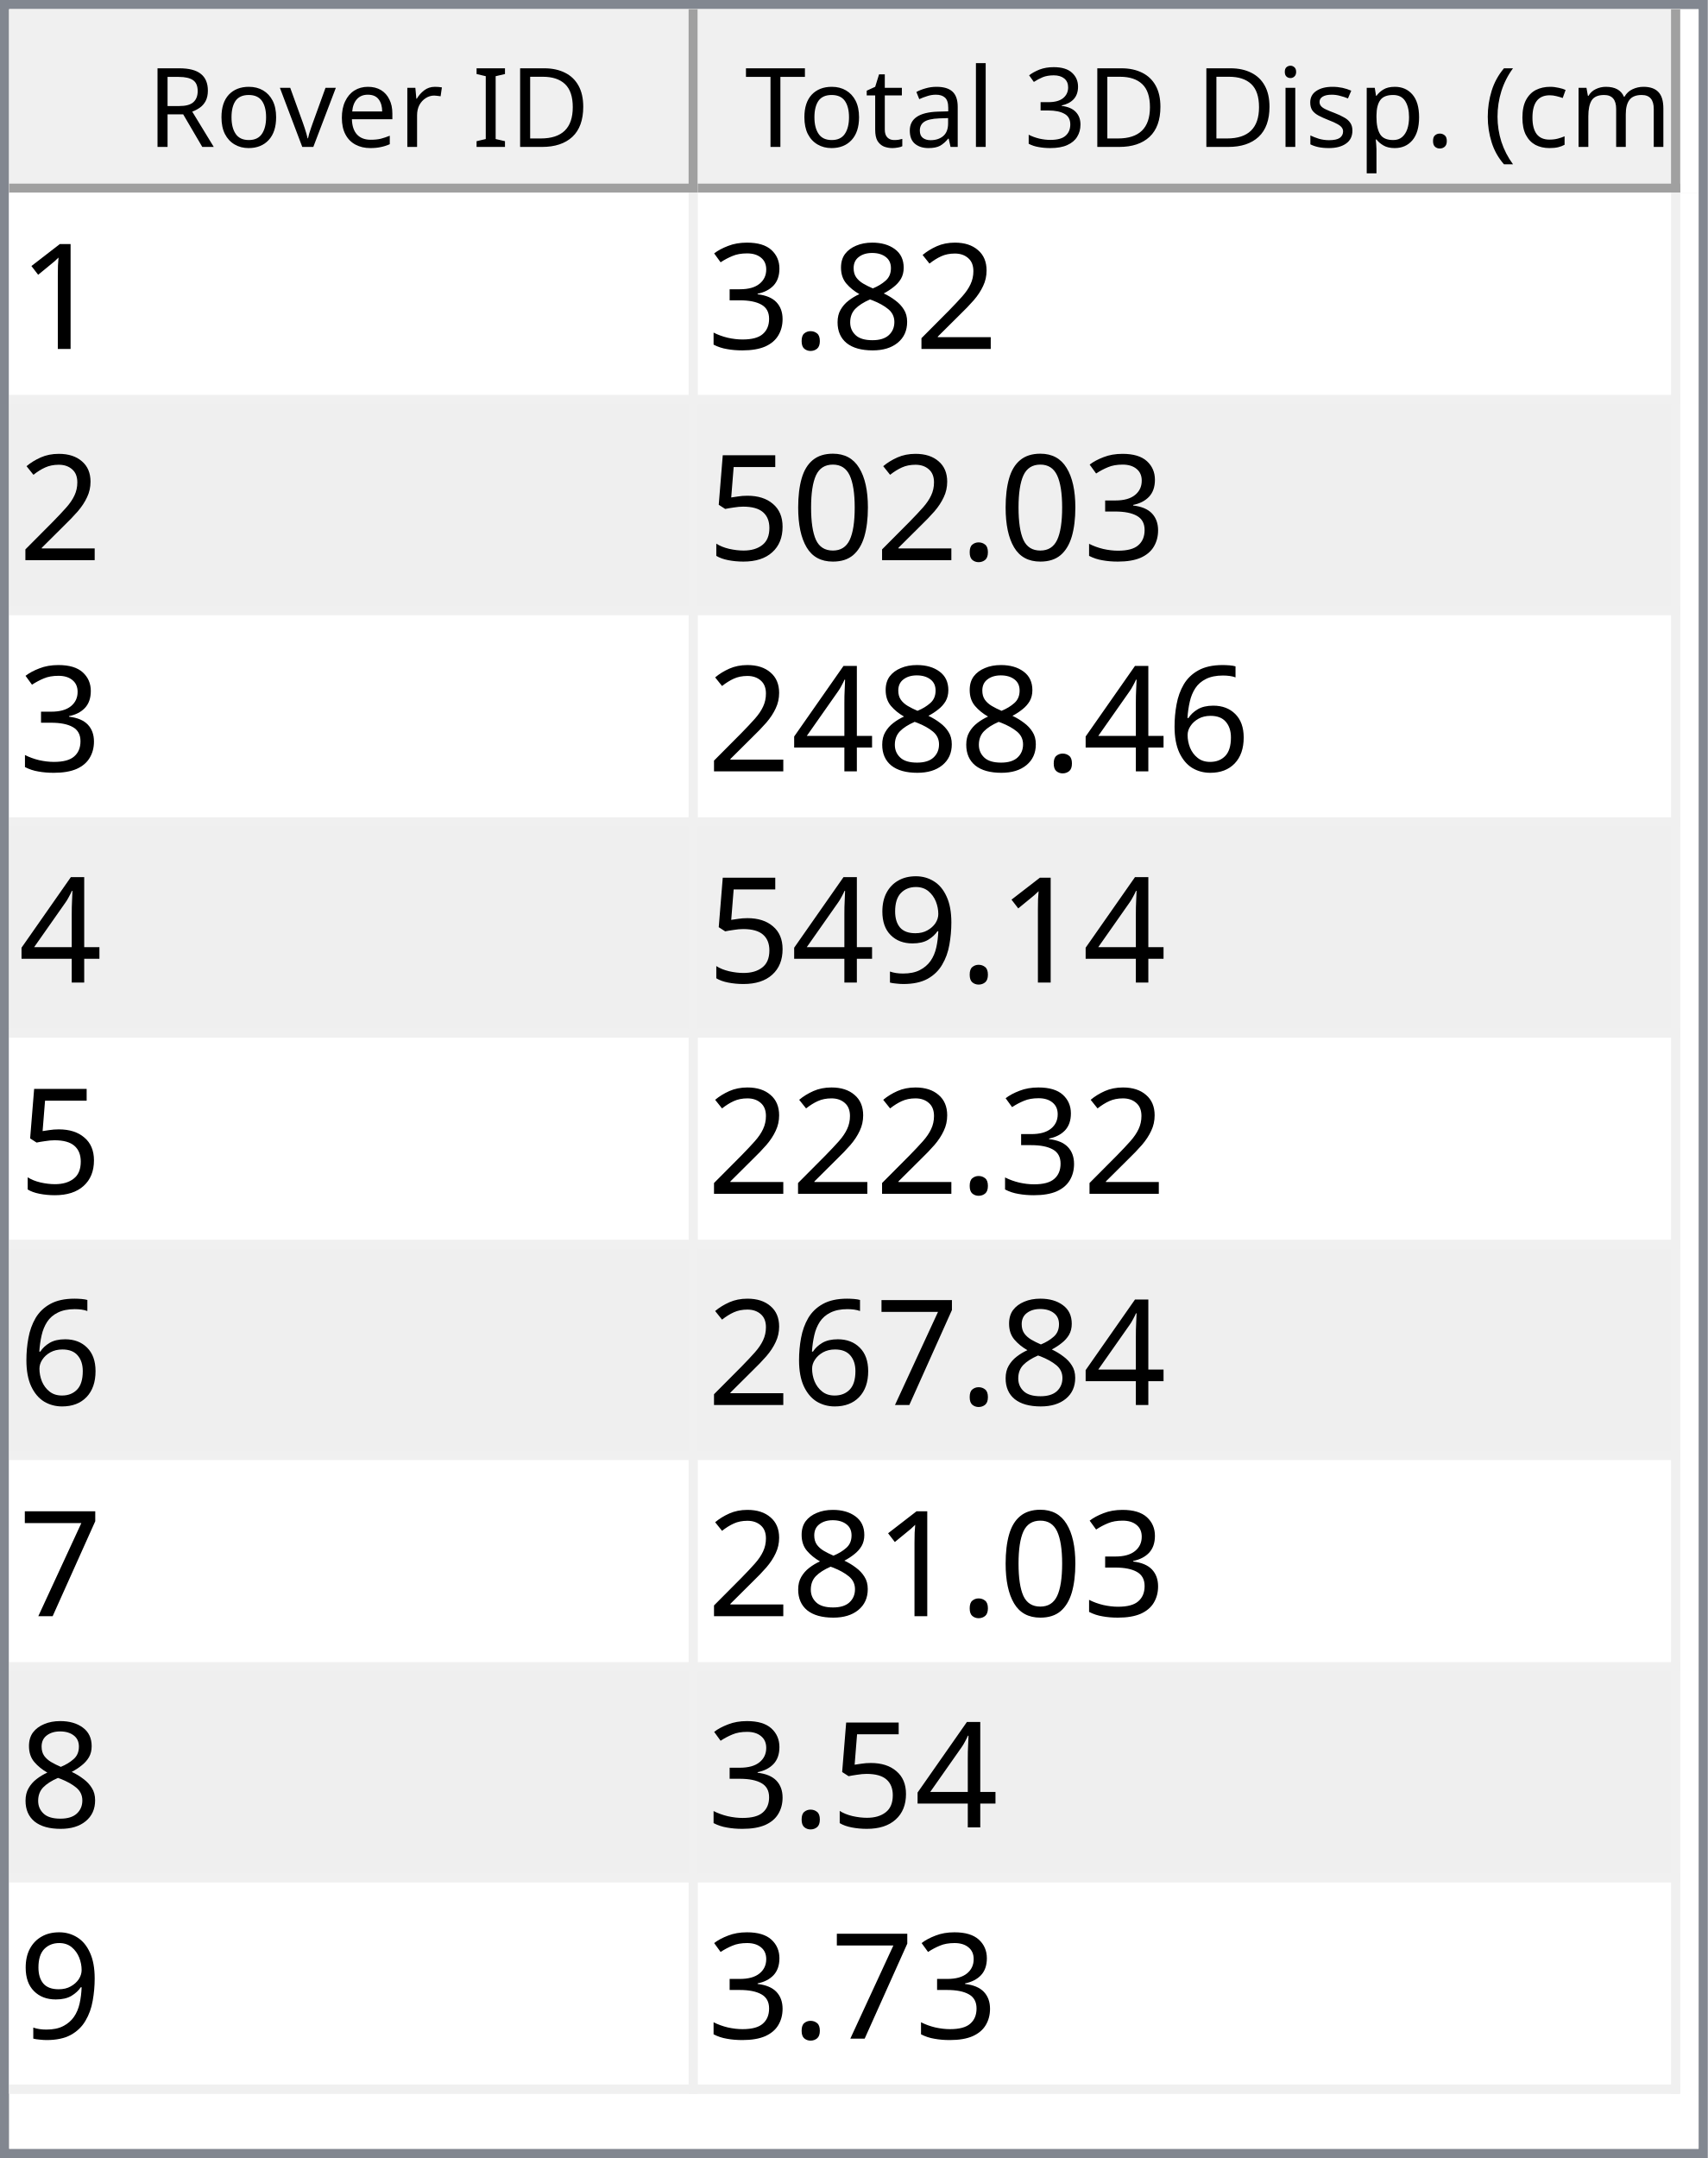
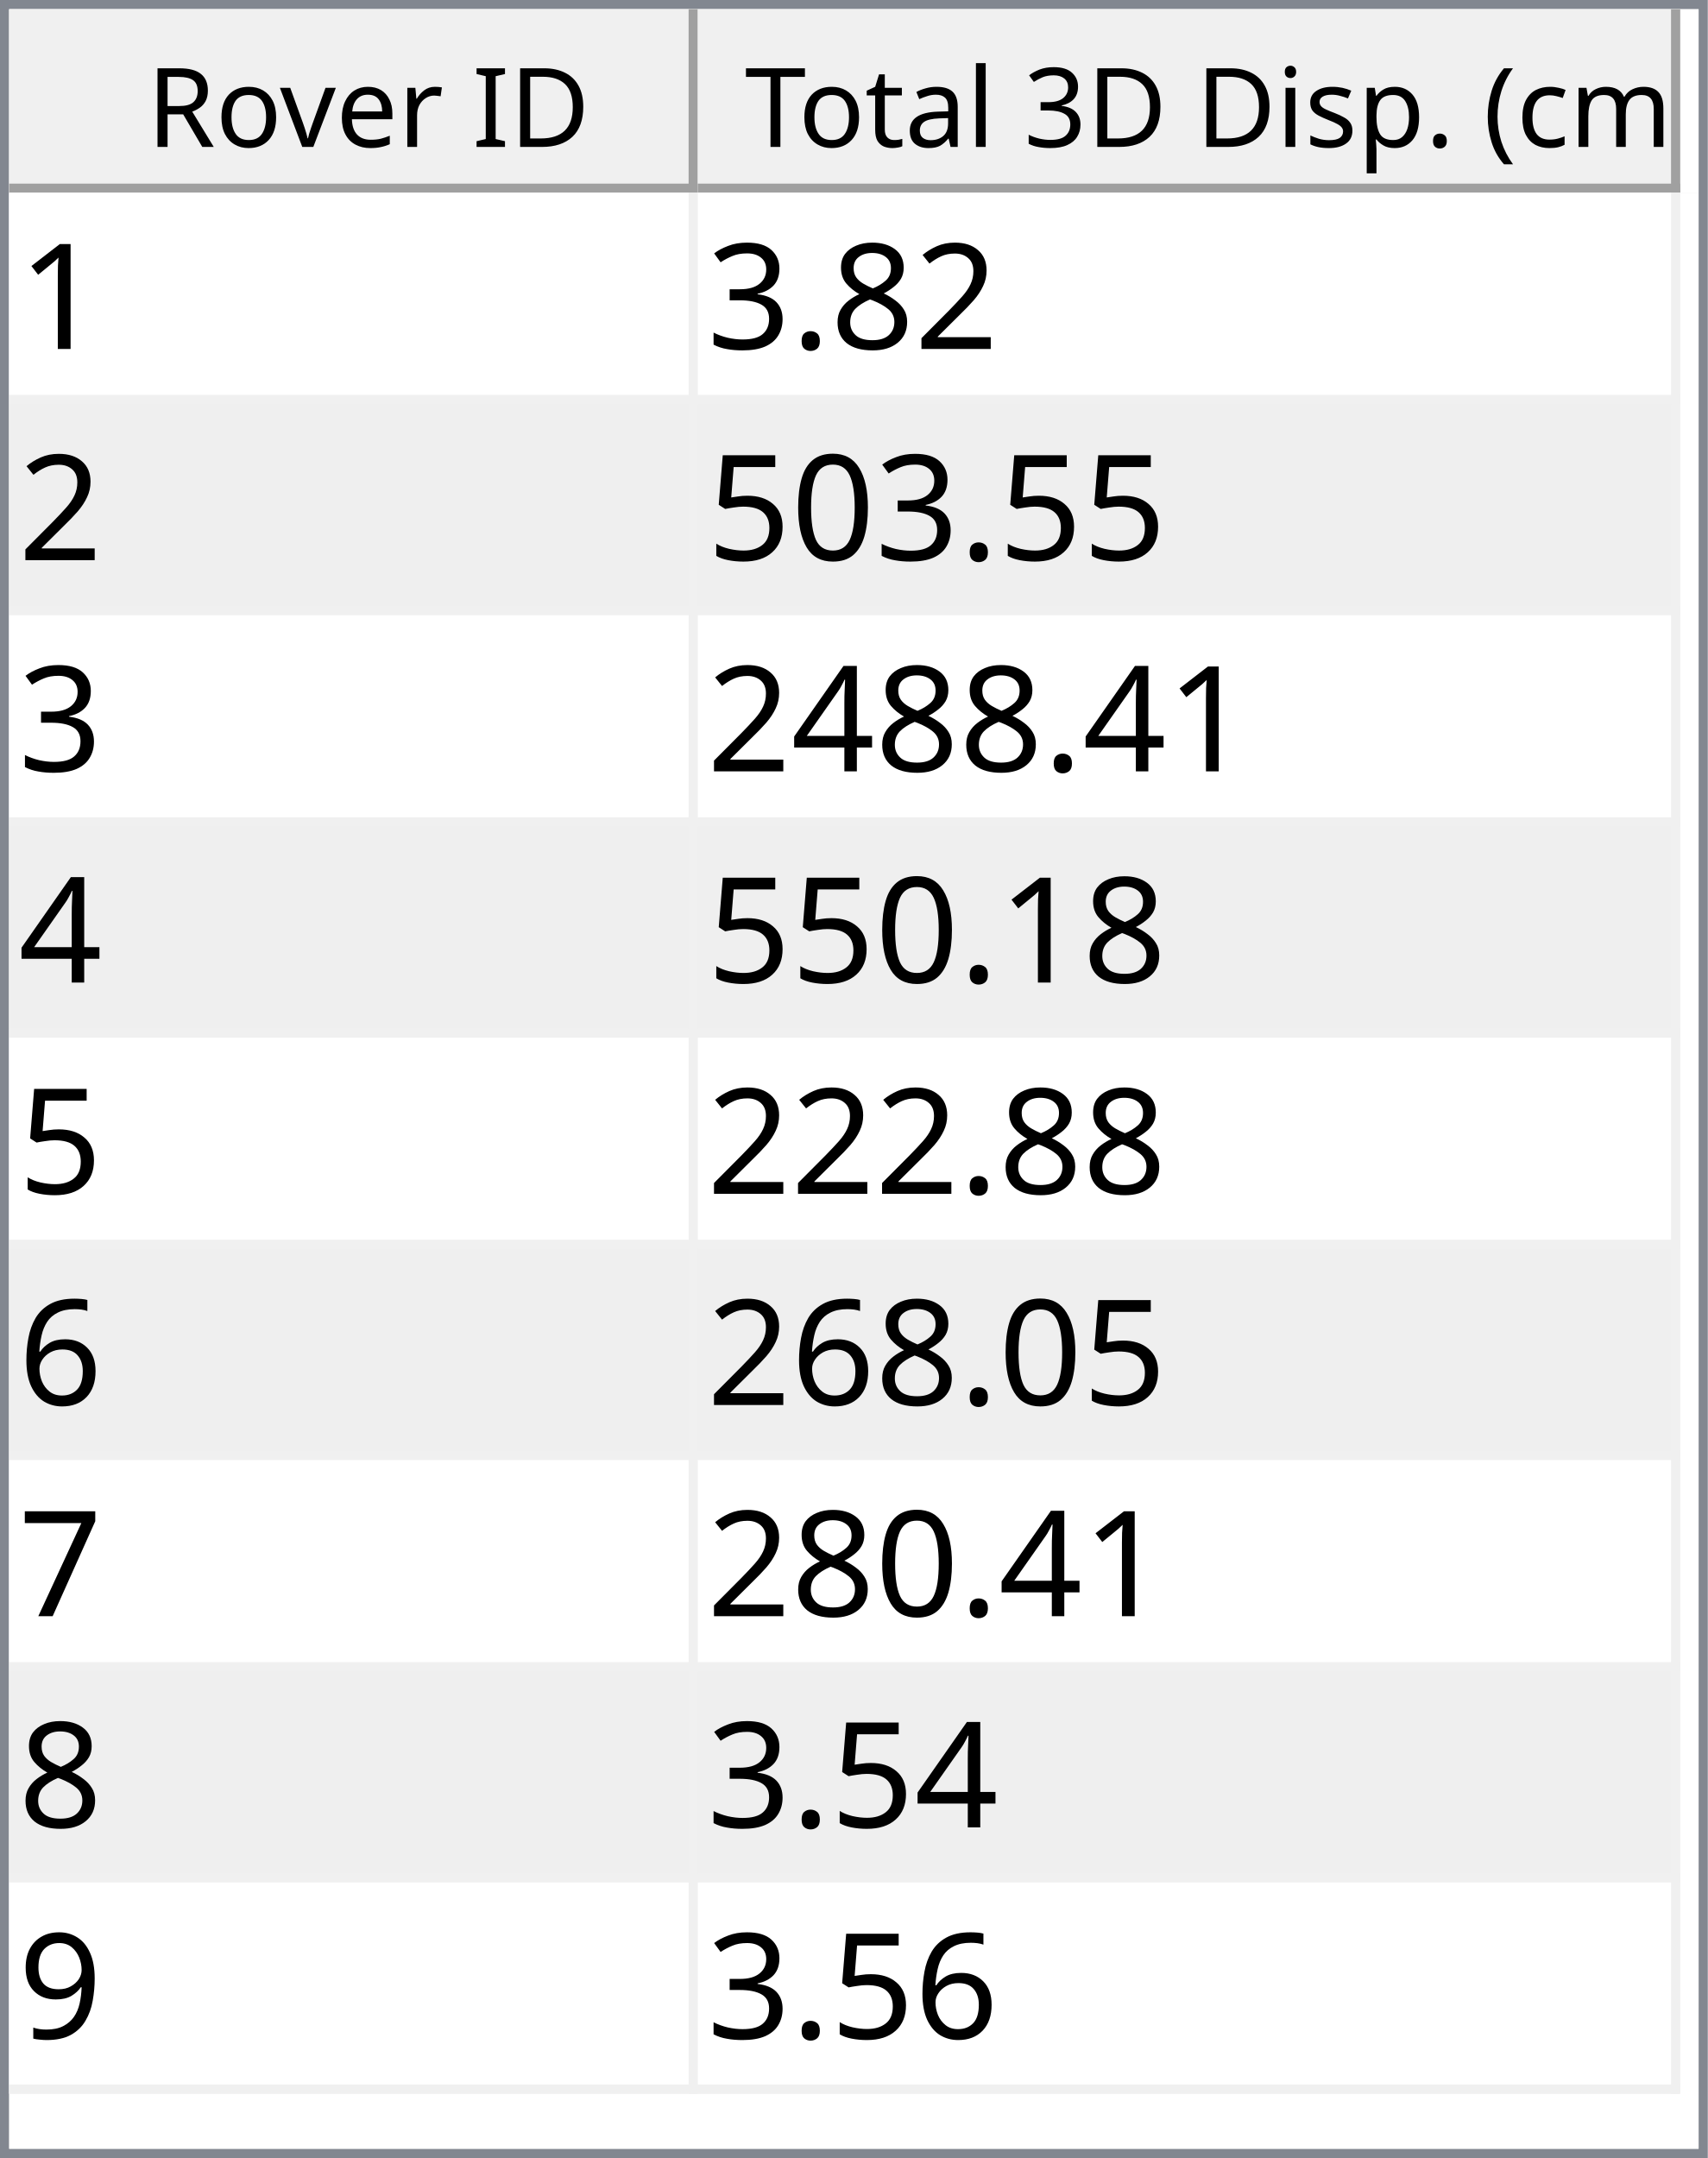
<svg xmlns="http://www.w3.org/2000/svg" style="fill-opacity:1; color-rendering:auto; color-interpolation:auto; text-rendering:auto; stroke:black; stroke-linecap:square; stroke-miterlimit:10; shape-rendering:auto; stroke-opacity:1; fill:black; stroke-dasharray:none; font-weight:normal; stroke-width:1; font-family:'Dialog'; font-style:normal; stroke-linejoin:miter; font-size:12px; stroke-dashoffset:0; image-rendering:auto;" width="186" height="235">
  <defs id="genericDefs" />
  <g>
    <defs id="defs1">
      <clipPath clipPathUnits="userSpaceOnUse" id="clipPath1">
        <path d="M0 0 L186 0 L186 235 L0 235 L0 0 Z" />
      </clipPath>
      <clipPath clipPathUnits="userSpaceOnUse" id="clipPath2">
        <path d="M0 0 L0 235 L186 235 L186 0 Z" />
      </clipPath>
      <clipPath clipPathUnits="userSpaceOnUse" id="clipPath3">
        <path d="M0 0 L0 20 L184 20 L184 0 Z" />
      </clipPath>
      <clipPath clipPathUnits="userSpaceOnUse" id="clipPath4">
        <path d="M0 0 L0 20 L75 20 L75 0 Z" />
      </clipPath>
      <clipPath clipPathUnits="userSpaceOnUse" id="clipPath5">
        <path d="M1 1 L1 19 L74 19 L74 1 Z" />
      </clipPath>
      <clipPath clipPathUnits="userSpaceOnUse" id="clipPath6">
        <path d="M0 0 L0 18 L73 18 L73 0 Z" />
      </clipPath>
      <clipPath clipPathUnits="userSpaceOnUse" id="clipPath7">
        <path d="M-0.5 -0.5 L-0.5 19.5 L74.5 19.5 L74.5 -0.5 Z" />
      </clipPath>
      <clipPath clipPathUnits="userSpaceOnUse" id="clipPath8">
        <path d="M0 0 L0 20 L107 20 L107 0 Z" />
      </clipPath>
      <clipPath clipPathUnits="userSpaceOnUse" id="clipPath9">
        <path d="M1 1 L1 19 L106 19 L106 1 Z" />
      </clipPath>
      <clipPath clipPathUnits="userSpaceOnUse" id="clipPath10">
        <path d="M0 0 L0 18 L105 18 L105 0 Z" />
      </clipPath>
      <clipPath clipPathUnits="userSpaceOnUse" id="clipPath11">
        <path d="M-0.5 -0.5 L-0.5 19.5 L106.5 19.5 L106.5 -0.5 Z" />
      </clipPath>
      <clipPath clipPathUnits="userSpaceOnUse" id="clipPath12">
        <path d="M0 0 L0 213 L184 213 L184 0 Z" />
      </clipPath>
      <clipPath clipPathUnits="userSpaceOnUse" id="clipPath13">
        <path d="M0 0 L0 207 L182 207 L182 0 Z" />
      </clipPath>
      <clipPath clipPathUnits="userSpaceOnUse" id="clipPath14">
        <path d="M-0.5 -0.5 L-0.5 206.5 L181.5 206.5 L181.5 -0.5 Z" />
      </clipPath>
      <clipPath clipPathUnits="userSpaceOnUse" id="clipPath15">
        <path d="M0 0 L0 22 L74 22 L74 0 Z" />
      </clipPath>
      <clipPath clipPathUnits="userSpaceOnUse" id="clipPath16">
        <path d="M0 0 L0 22 L106 22 L106 0 Z" />
      </clipPath>
      <font horiz-adv-x="64.551" id="font1">
        <font-face ascent="107.91" descent="25.098" units-per-em="100" style="font-style:normal; font-family:Segoe UI; font-weight:normal;" />
        <missing-glyph horiz-adv-x="64.551" d="M8.109 0 L8.109 68.266 L56.453 68.266 L56.453 0 L8.109 0 ZM15.328 7.234 L49.219 7.234 L49.219 61.031 L15.328 61.031 L15.328 7.234 Z" />
        <glyph unicode="D" horiz-adv-x="70.117" d="M9.188 0 L9.188 70.016 L28.516 70.016 Q65.531 70.016 65.531 35.891 Q65.531 19.672 55.25 9.836 Q44.969 0 27.734 0 L9.188 0 ZM17.391 62.594 L17.391 7.422 L27.828 7.422 Q41.609 7.422 49.273 14.797 Q56.938 22.172 56.938 35.688 Q56.938 62.594 28.328 62.594 L17.391 62.594 Z" />
        <glyph unicode="I" horiz-adv-x="26.611" d="M17.391 0 L9.188 0 L9.188 70.016 L17.391 70.016 L17.391 0 Z" />
        <glyph unicode=" " horiz-adv-x="27.393" d="" />
        <glyph unicode="r" horiz-adv-x="34.766" d="M34.188 41.891 Q32.078 43.5 28.125 43.5 Q23 43.5 19.555 38.672 Q16.109 33.844 16.109 25.484 L16.109 0 L8.109 0 L8.109 50 L16.109 50 L16.109 39.703 L16.312 39.703 Q18.016 44.969 21.531 47.922 Q25.047 50.875 29.391 50.875 Q32.516 50.875 34.188 50.203 L34.188 41.891 Z" />
        <glyph unicode="e" horiz-adv-x="52.295" d="M48.297 23 L12.984 23 Q13.188 14.656 17.484 10.109 Q21.781 5.562 29.297 5.562 Q37.75 5.562 44.828 11.141 L44.828 3.609 Q38.234 -1.172 27.391 -1.172 Q16.797 -1.172 10.742 5.641 Q4.688 12.453 4.688 24.812 Q4.688 36.469 11.305 43.82 Q17.922 51.172 27.734 51.172 Q37.547 51.172 42.922 44.828 Q48.297 38.484 48.297 27.203 L48.297 23 ZM40.094 29.781 Q40.047 36.719 36.75 40.578 Q33.453 44.438 27.594 44.438 Q21.922 44.438 17.969 40.383 Q14.016 36.328 13.094 29.781 L40.094 29.781 Z" />
        <glyph unicode="v" horiz-adv-x="47.9" d="M47.406 50 L27.484 0 L19.625 0 L0.688 50 L9.469 50 L22.172 13.672 Q23.578 9.672 23.922 6.688 L24.125 6.688 Q24.609 10.453 25.688 13.484 L38.969 50 L47.406 50 Z" />
        <glyph unicode="o" horiz-adv-x="58.594" d="M29 -1.172 Q17.922 -1.172 11.305 5.836 Q4.688 12.844 4.688 24.422 Q4.688 37.016 11.57 44.094 Q18.453 51.172 30.172 51.172 Q41.359 51.172 47.633 44.289 Q53.906 37.406 53.906 25.203 Q53.906 13.234 47.141 6.031 Q40.375 -1.172 29 -1.172 ZM29.594 44.438 Q21.875 44.438 17.383 39.188 Q12.891 33.938 12.891 24.703 Q12.891 15.828 17.43 10.695 Q21.969 5.562 29.594 5.562 Q37.359 5.562 41.531 10.594 Q45.703 15.625 45.703 24.906 Q45.703 34.281 41.531 39.359 Q37.359 44.438 29.594 44.438 Z" />
        <glyph unicode="R" horiz-adv-x="59.814" d="M59.375 0 L49.609 0 L37.891 19.625 Q36.281 22.359 34.766 24.289 Q33.25 26.219 31.664 27.438 Q30.078 28.656 28.25 29.219 Q26.422 29.781 24.125 29.781 L17.391 29.781 L17.391 0 L9.188 0 L9.188 70.016 L30.078 70.016 Q34.672 70.016 38.555 68.867 Q42.438 67.719 45.289 65.375 Q48.141 63.031 49.758 59.547 Q51.375 56.062 51.375 51.375 Q51.375 47.703 50.273 44.656 Q49.172 41.609 47.148 39.211 Q45.125 36.812 42.266 35.133 Q39.406 33.453 35.844 32.516 L35.844 32.328 Q37.594 31.547 38.891 30.547 Q40.188 29.547 41.359 28.18 Q42.531 26.812 43.68 25.078 Q44.828 23.344 46.234 21.047 L59.375 0 ZM17.391 62.594 L17.391 37.203 L28.516 37.203 Q31.594 37.203 34.203 38.133 Q36.812 39.062 38.719 40.797 Q40.625 42.531 41.703 45.047 Q42.781 47.562 42.781 50.688 Q42.781 56.297 39.141 59.445 Q35.5 62.594 28.609 62.594 L17.391 62.594 Z" />
        <glyph unicode=")" horiz-adv-x="30.176" d="M8.297 -15.922 L1.172 -15.922 Q16.406 2.344 16.406 26.812 Q16.406 51.469 1.078 70.016 L8.297 70.016 Q23.531 52.156 23.531 26.703 Q23.531 1.375 8.297 -15.922 Z" />
        <glyph unicode="m" horiz-adv-x="86.133" d="M79.109 0 L71.094 0 L71.094 28.719 Q71.094 37.016 68.531 40.727 Q65.969 44.438 59.906 44.438 Q54.781 44.438 51.195 39.75 Q47.609 35.062 47.609 28.516 L47.609 0 L39.594 0 L39.594 29.688 Q39.594 44.438 28.219 44.438 Q22.953 44.438 19.531 40.016 Q16.109 35.594 16.109 28.516 L16.109 0 L8.109 0 L8.109 50 L16.109 50 L16.109 42.094 L16.312 42.094 Q21.625 51.172 31.844 51.172 Q36.969 51.172 40.773 48.312 Q44.578 45.453 46 40.828 Q51.562 51.172 62.594 51.172 Q79.109 51.172 79.109 30.812 L79.109 0 Z" />
        <glyph unicode="c" horiz-adv-x="46.191" d="M42.188 2.297 Q36.422 -1.172 28.516 -1.172 Q17.828 -1.172 11.258 5.789 Q4.688 12.75 4.688 23.828 Q4.688 36.188 11.766 43.68 Q18.844 51.172 30.672 51.172 Q37.25 51.172 42.281 48.734 L42.281 40.531 Q36.719 44.438 30.375 44.438 Q22.703 44.438 17.797 38.945 Q12.891 33.453 12.891 24.516 Q12.891 15.719 17.508 10.641 Q22.125 5.562 29.891 5.562 Q36.422 5.562 42.188 9.906 L42.188 2.297 Z" />
        <glyph unicode="(" horiz-adv-x="30.176" d="M29.109 -15.922 L21.969 -15.922 Q6.844 1.375 6.844 26.703 Q6.844 52.156 21.969 70.016 L29.203 70.016 Q13.875 51.469 13.875 26.812 Q13.875 2.344 29.109 -15.922 Z" />
        <glyph unicode="." horiz-adv-x="21.68" d="M10.891 -1.078 Q8.641 -1.078 7.055 0.539 Q5.469 2.156 5.469 4.391 Q5.469 6.641 7.055 8.273 Q8.641 9.906 10.891 9.906 Q13.188 9.906 14.797 8.273 Q16.406 6.641 16.406 4.391 Q16.406 2.156 14.797 0.539 Q13.188 -1.078 10.891 -1.078 Z" />
        <glyph unicode="p" horiz-adv-x="58.789" d="M16.312 7.234 L16.109 7.234 L16.109 -23 L8.109 -23 L8.109 50 L16.109 50 L16.109 41.219 L16.312 41.219 Q22.219 51.172 33.594 51.172 Q43.266 51.172 48.688 44.461 Q54.109 37.75 54.109 26.469 Q54.109 13.922 48 6.375 Q41.891 -1.172 31.297 -1.172 Q21.578 -1.172 16.312 7.234 ZM16.109 27.391 L16.109 20.406 Q16.109 14.203 20.141 9.883 Q24.172 5.562 30.375 5.562 Q37.641 5.562 41.773 11.133 Q45.906 16.703 45.906 26.609 Q45.906 34.969 42.047 39.703 Q38.188 44.438 31.594 44.438 Q24.609 44.438 20.359 39.578 Q16.109 34.719 16.109 27.391 Z" />
        <glyph unicode="s" horiz-adv-x="42.432" d="M5.078 1.812 L5.078 10.406 Q11.625 5.562 19.484 5.562 Q30.031 5.562 30.031 12.594 Q30.031 14.594 29.125 15.992 Q28.219 17.391 26.68 18.461 Q25.141 19.531 23.07 20.383 Q21 21.234 18.609 22.172 Q15.281 23.484 12.766 24.828 Q10.25 26.172 8.57 27.859 Q6.891 29.547 6.031 31.695 Q5.172 33.844 5.172 36.719 Q5.172 40.234 6.789 42.945 Q8.406 45.656 11.086 47.484 Q13.766 49.312 17.211 50.242 Q20.656 51.172 24.312 51.172 Q30.812 51.172 35.938 48.922 L35.938 40.828 Q30.422 44.438 23.25 44.438 Q21 44.438 19.195 43.922 Q17.391 43.406 16.094 42.477 Q14.797 41.547 14.086 40.258 Q13.375 38.969 13.375 37.406 Q13.375 35.453 14.086 34.133 Q14.797 32.812 16.164 31.789 Q17.531 30.766 19.484 29.938 Q21.438 29.109 23.922 28.125 Q27.25 26.859 29.883 25.516 Q32.516 24.172 34.375 22.484 Q36.234 20.797 37.234 18.602 Q38.234 16.406 38.234 13.375 Q38.234 9.672 36.602 6.938 Q34.969 4.203 32.234 2.398 Q29.5 0.594 25.93 -0.289 Q22.359 -1.172 18.453 -1.172 Q10.75 -1.172 5.078 1.812 Z" />
        <glyph unicode="i" horiz-adv-x="24.219" d="M12.203 62.703 Q10.062 62.703 8.547 64.164 Q7.031 65.625 7.031 67.875 Q7.031 70.125 8.547 71.609 Q10.062 73.094 12.203 73.094 Q14.406 73.094 15.945 71.609 Q17.484 70.125 17.484 67.875 Q17.484 65.719 15.945 64.211 Q14.406 62.703 12.203 62.703 ZM16.109 0 L8.109 0 L8.109 50 L16.109 50 L16.109 0 Z" />
        <glyph unicode="3" horiz-adv-x="53.906" d="M46.531 19.828 Q46.531 15.094 44.75 11.211 Q42.969 7.328 39.719 4.57 Q36.469 1.812 31.93 0.297 Q27.391 -1.219 21.922 -1.219 Q11.922 -1.219 6 2.594 L6 11.188 Q13.094 5.609 22.219 5.609 Q25.875 5.609 28.828 6.539 Q31.781 7.469 33.906 9.227 Q36.031 10.984 37.18 13.477 Q38.328 15.969 38.328 19.094 Q38.328 32.812 18.797 32.812 L12.984 32.812 L12.984 39.594 L18.5 39.594 Q35.797 39.594 35.797 52.484 Q35.797 64.406 22.609 64.406 Q15.188 64.406 8.688 59.422 L8.688 67.188 Q15.375 71.188 24.609 71.188 Q29 71.188 32.57 69.969 Q36.141 68.75 38.68 66.555 Q41.219 64.359 42.609 61.281 Q44 58.203 44 54.5 Q44 40.672 30.031 36.719 L30.031 36.531 Q33.594 36.141 36.625 34.797 Q39.656 33.453 41.852 31.305 Q44.047 29.156 45.289 26.25 Q46.531 23.344 46.531 19.828 Z" />
        <glyph unicode="l" horiz-adv-x="24.219" d="M16.109 0 L8.109 0 L8.109 74.031 L16.109 74.031 L16.109 0 Z" />
        <glyph unicode="a" horiz-adv-x="50.879" d="M43.891 0 L35.891 0 L35.891 7.812 L35.688 7.812 Q30.469 -1.172 20.312 -1.172 Q12.844 -1.172 8.617 2.781 Q4.391 6.734 4.391 13.281 Q4.391 27.297 20.906 29.594 L35.891 31.688 Q35.891 44.438 25.594 44.438 Q16.547 44.438 9.281 38.281 L9.281 46.484 Q16.656 51.172 26.266 51.172 Q43.891 51.172 43.891 32.516 L43.891 0 ZM35.891 25.297 L23.828 23.641 Q18.266 22.859 15.43 20.875 Q12.594 18.891 12.594 13.875 Q12.594 10.203 15.211 7.883 Q17.828 5.562 22.172 5.562 Q28.125 5.562 32.008 9.742 Q35.891 13.922 35.891 20.312 L35.891 25.297 Z" />
        <glyph unicode="t" horiz-adv-x="33.887" d="M31.297 0.484 Q28.469 -1.078 23.828 -1.078 Q10.688 -1.078 10.688 13.578 L10.688 43.172 L2.094 43.172 L2.094 50 L10.688 50 L10.688 62.203 L18.703 64.797 L18.703 50 L31.297 50 L31.297 43.172 L18.703 43.172 L18.703 14.984 Q18.703 9.969 20.414 7.82 Q22.125 5.672 26.078 5.672 Q29.109 5.672 31.297 7.328 L31.297 0.484 Z" />
        <glyph unicode="T" horiz-adv-x="52.393" d="M50.594 62.594 L30.375 62.594 L30.375 0 L22.172 0 L22.172 62.594 L2 62.594 L2 70.016 L50.594 70.016 L50.594 62.594 Z" />
      </font>
      <font horiz-adv-x="75.0" id="font2">
        <font-face ascent="100.537" descent="21.973" units-per-em="100" style="font-style:normal; font-family:sans-serif; font-weight:normal;" />
        <missing-glyph horiz-adv-x="75.0" d="M12.5 0 L12.5 62.5 L62.5 62.5 L62.5 0 L12.5 0 ZM14.062 1.562 L60.938 1.562 L60.938 60.938 L14.062 60.938 L14.062 1.562 Z" />
        <glyph unicode="1" horiz-adv-x="55.615" d="M37.25 0 L28.469 0 L28.469 56 Q25.297 52.984 20.141 49.953 Q14.984 46.922 10.891 45.406 L10.891 53.906 Q18.266 57.375 23.781 62.305 Q29.297 67.234 31.594 71.875 L37.25 71.875 L37.25 0 Z" />
        <glyph unicode="2" horiz-adv-x="55.615" d="M50.344 8.453 L50.344 0 L3.031 0 Q2.938 3.172 4.047 6.109 Q5.859 10.938 9.836 15.625 Q13.812 20.312 21.344 26.469 Q33.016 36.031 37.117 41.625 Q41.219 47.219 41.219 52.203 Q41.219 57.422 37.477 61.008 Q33.734 64.594 27.734 64.594 Q21.391 64.594 17.578 60.789 Q13.766 56.984 13.719 50.25 L4.688 51.172 Q5.609 61.281 11.664 66.578 Q17.719 71.875 27.938 71.875 Q38.234 71.875 44.242 66.164 Q50.25 60.453 50.25 52 Q50.25 47.703 48.492 43.555 Q46.734 39.406 42.656 34.812 Q38.578 30.219 29.109 22.219 Q21.188 15.578 18.945 13.211 Q16.703 10.844 15.234 8.453 L50.344 8.453 Z" />
        <glyph unicode="8" horiz-adv-x="55.615" d="M17.672 38.812 Q12.203 40.828 9.57 44.539 Q6.938 48.25 6.938 53.422 Q6.938 61.234 12.555 66.555 Q18.172 71.875 27.484 71.875 Q36.859 71.875 42.578 66.43 Q48.297 60.984 48.297 53.172 Q48.297 48.188 45.68 44.508 Q43.062 40.828 37.75 38.812 Q44.344 36.672 47.781 31.883 Q51.219 27.094 51.219 20.453 Q51.219 11.281 44.727 5.031 Q38.234 -1.219 27.641 -1.219 Q17.047 -1.219 10.547 5.055 Q4.047 11.328 4.047 20.703 Q4.047 27.688 7.594 32.398 Q11.141 37.109 17.672 38.812 ZM15.922 53.719 Q15.922 48.641 19.195 45.414 Q22.469 42.188 27.688 42.188 Q32.766 42.188 36.016 45.383 Q39.266 48.578 39.266 53.219 Q39.266 58.062 35.914 61.359 Q32.562 64.656 27.594 64.656 Q22.562 64.656 19.242 61.43 Q15.922 58.203 15.922 53.719 ZM13.094 20.656 Q13.094 16.891 14.875 13.375 Q16.656 9.859 20.172 7.93 Q23.688 6 27.734 6 Q34.031 6 38.133 10.055 Q42.234 14.109 42.234 20.359 Q42.234 26.703 38.016 30.859 Q33.797 35.016 27.438 35.016 Q21.234 35.016 17.164 30.914 Q13.094 26.812 13.094 20.656 Z" />
        <glyph unicode="." horiz-adv-x="27.783" d="M9.078 0 L9.078 10.016 L19.094 10.016 L19.094 0 L9.078 0 Z" />
        <glyph unicode="3" horiz-adv-x="55.615" d="M4.203 18.891 L12.984 20.062 Q14.5 12.594 18.141 9.297 Q21.781 6 27 6 Q33.203 6 37.477 10.297 Q41.75 14.594 41.75 20.953 Q41.75 27 37.797 30.93 Q33.844 34.859 27.734 34.859 Q25.25 34.859 21.531 33.891 L22.516 41.609 Q23.391 41.5 23.922 41.5 Q29.547 41.5 34.039 44.43 Q38.531 47.359 38.531 53.469 Q38.531 58.297 35.258 61.477 Q31.984 64.656 26.812 64.656 Q21.688 64.656 18.266 61.43 Q14.844 58.203 13.875 51.766 L5.078 53.328 Q6.688 62.156 12.398 67.016 Q18.109 71.875 26.609 71.875 Q32.469 71.875 37.398 69.359 Q42.328 66.844 44.945 62.5 Q47.562 58.156 47.562 53.266 Q47.562 48.641 45.07 44.828 Q42.578 41.016 37.703 38.766 Q44.047 37.312 47.562 32.695 Q51.078 28.078 51.078 21.141 Q51.078 11.766 44.242 5.25 Q37.406 -1.266 26.953 -1.266 Q17.531 -1.266 11.305 4.352 Q5.078 9.969 4.203 18.891 Z" />
        <glyph unicode="0" horiz-adv-x="55.615" d="M4.156 35.297 Q4.156 48 6.766 55.742 Q9.375 63.484 14.523 67.68 Q19.672 71.875 27.484 71.875 Q33.25 71.875 37.594 69.555 Q41.938 67.234 44.773 62.867 Q47.609 58.5 49.219 52.227 Q50.828 45.953 50.828 35.297 Q50.828 22.703 48.242 14.969 Q45.656 7.234 40.508 3.008 Q35.359 -1.219 27.484 -1.219 Q17.141 -1.219 11.234 6.203 Q4.156 15.141 4.156 35.297 ZM13.188 35.297 Q13.188 17.672 17.312 11.836 Q21.438 6 27.484 6 Q33.547 6 37.672 11.859 Q41.797 17.719 41.797 35.297 Q41.797 52.984 37.672 58.789 Q33.547 64.594 27.391 64.594 Q21.344 64.594 17.719 59.469 Q13.188 52.938 13.188 35.297 Z" />
        <glyph unicode="5" horiz-adv-x="55.615" d="M4.156 18.75 L13.375 19.531 Q14.406 12.797 18.141 9.398 Q21.875 6 27.156 6 Q33.5 6 37.891 10.789 Q42.281 15.578 42.281 23.484 Q42.281 31 38.062 35.352 Q33.844 39.703 27 39.703 Q22.75 39.703 19.336 37.773 Q15.922 35.844 13.969 32.766 L5.719 33.844 L12.641 70.609 L48.25 70.609 L48.25 62.203 L19.672 62.203 L15.828 42.969 Q22.266 47.469 29.344 47.469 Q38.719 47.469 45.164 40.969 Q51.609 34.469 51.609 24.266 Q51.609 14.547 45.953 7.469 Q39.062 -1.219 27.156 -1.219 Q17.391 -1.219 11.211 4.25 Q5.031 9.719 4.156 18.75 Z" />
+         <glyph unicode="4" horiz-adv-x="55.615" d="M32.328 0 L32.328 17.141 L1.266 17.141 L1.266 25.203 L33.938 71.578 L41.109 71.578 L41.109 25.203 L50.781 25.203 L50.781 17.141 L41.109 17.141 L41.109 0 L32.328 0 ZM32.328 25.203 L32.328 57.469 L9.906 25.203 L32.328 25.203 Z" />
        <glyph unicode="6" horiz-adv-x="55.615" d="M49.75 54.047 L41.016 53.375 Q39.844 58.547 37.703 60.891 Q34.125 64.656 28.906 64.656 Q24.703 64.656 21.531 62.312 Q17.391 59.281 14.992 53.469 Q12.594 47.656 12.5 36.922 Q15.672 41.75 20.266 44.094 Q24.859 46.438 29.891 46.438 Q38.672 46.438 44.852 39.969 Q51.031 33.5 51.031 23.25 Q51.031 16.5 48.125 10.719 Q45.219 4.938 40.141 1.859 Q35.062 -1.219 28.609 -1.219 Q17.625 -1.219 10.695 6.859 Q3.766 14.938 3.766 33.5 Q3.766 54.25 11.422 63.672 Q18.109 71.875 29.438 71.875 Q37.891 71.875 43.289 67.141 Q48.688 62.406 49.75 54.047 ZM13.875 23.188 Q13.875 18.656 15.797 14.508 Q17.719 10.359 21.188 8.18 Q24.656 6 28.469 6 Q34.031 6 38.039 10.492 Q42.047 14.984 42.047 22.703 Q42.047 30.125 38.086 34.398 Q34.125 38.672 28.125 38.672 Q22.172 38.672 18.023 34.398 Q13.875 30.125 13.875 23.188 Z" />
-         <glyph unicode="4" horiz-adv-x="55.615" d="M32.328 0 L32.328 17.141 L1.266 17.141 L1.266 25.203 L33.938 71.578 L41.109 71.578 L41.109 25.203 L50.781 25.203 L50.781 17.141 L41.109 17.141 L41.109 0 L32.328 0 ZM32.328 25.203 L32.328 57.469 L9.906 25.203 L32.328 25.203 Z" />
+         <glyph unicode="7" horiz-adv-x="55.615" d="M4.734 62.203 L4.734 70.656 L51.078 70.656 L51.078 63.812 Q44.234 56.547 37.523 44.484 Q30.812 32.422 27.156 19.672 Q24.516 10.688 23.781 0 L14.75 0 Q14.891 8.453 18.062 20.414 Q21.234 32.375 27.172 43.484 Q33.109 54.594 39.797 62.203 L4.734 62.203 Z" />
        <glyph unicode="9" horiz-adv-x="55.615" d="M5.469 16.547 L13.922 17.328 Q14.984 11.375 18.016 8.688 Q21.047 6 25.781 6 Q29.828 6 32.883 7.859 Q35.938 9.719 37.891 12.82 Q39.844 15.922 41.164 21.195 Q42.484 26.469 42.484 31.938 Q42.484 32.516 42.438 33.688 Q39.797 29.5 35.234 26.883 Q30.672 24.266 25.344 24.266 Q16.453 24.266 10.305 30.711 Q4.156 37.156 4.156 47.703 Q4.156 58.594 10.578 65.234 Q17 71.875 26.656 71.875 Q33.641 71.875 39.43 68.117 Q45.219 64.359 48.219 57.398 Q51.219 50.438 51.219 37.25 Q51.219 23.531 48.242 15.406 Q45.266 7.281 39.383 3.031 Q33.5 -1.219 25.594 -1.219 Q17.188 -1.219 11.867 3.445 Q6.547 8.109 5.469 16.547 ZM41.453 48.141 Q41.453 55.719 37.43 60.156 Q33.406 64.594 27.734 64.594 Q21.875 64.594 17.531 59.812 Q13.188 55.031 13.188 47.406 Q13.188 40.578 17.312 36.305 Q21.438 32.031 27.484 32.031 Q33.594 32.031 37.523 36.305 Q41.453 40.578 41.453 48.141 Z" />
-         <glyph unicode="7" horiz-adv-x="55.615" d="M4.734 62.203 L4.734 70.656 L51.078 70.656 L51.078 63.812 Q44.234 56.547 37.523 44.484 Q30.812 32.422 27.156 19.672 Q24.516 10.688 23.781 0 L14.75 0 Q14.891 8.453 18.062 20.414 Q21.234 32.375 27.172 43.484 Q33.109 54.594 39.797 62.203 L4.734 62.203 Z" />
      </font>
    </defs>
    <g style="fill:white; stroke:white;">
      <rect x="0" y="0" width="186" style="clip-path:url(#clipPath1); stroke:none;" height="235" />
    </g>
    <g style="fill:white; text-rendering:optimizeSpeed; color-rendering:optimizeSpeed; image-rendering:optimizeSpeed; shape-rendering:crispEdges; stroke:white; color-interpolation:sRGB;">
      <rect x="0" width="186" height="235" y="0" style="stroke:none;" />
      <path style="stroke:none;" d="M0 235 L186 235 L186 0 L0 0 Z" />
    </g>
    <g style="fill:rgb(240,240,240); font-family:'Segoe UI'; stroke:rgb(240,240,240);">
      <rect x="0" y="0" width="186" style="clip-path:url(#clipPath2); stroke:none;" height="235" />
    </g>
    <g style="fill:rgb(130,135,144); font-family:'Segoe UI'; stroke:rgb(130,135,144);">
      <path d="M0 0 L186 0 L186 235 L0 235 L0 0 ZM1 1 L185 1 L185 234 L1 234 L1 1 Z" style="fill-rule:evenodd; clip-path:url(#clipPath2); stroke:none;" />
    </g>
    <g style="fill:white; font-family:'Segoe UI'; stroke:white;" transform="translate(1,1)">
      <rect x="0" y="0" width="184" style="clip-path:url(#clipPath3); stroke:none;" height="20" />
    </g>
    <g style="fill:rgb(240,240,240); font-family:'Segoe UI'; stroke:rgb(240,240,240);" transform="translate(1,1)">
      <rect x="0" y="0" width="75" style="clip-path:url(#clipPath4); stroke:none;" height="20" />
    </g>
    <g style="font-family:'Segoe UI';" transform="translate(2,2)">
      <text x="14" xml:space="preserve" y="14" style="clip-path:url(#clipPath6); stroke:none;">Rover ID</text>
    </g>
    <g style="fill:rgb(160,160,160); font-family:'Segoe UI'; stroke:rgb(160,160,160); stroke-linejoin:bevel;" transform="translate(1.5,1.5)">
      <line x1="74" x2="74" y1="0" style="fill:none; clip-path:url(#clipPath7);" y2="19" />
    </g>
    <g style="fill:rgb(160,160,160); font-family:'Segoe UI'; stroke:rgb(160,160,160); stroke-linejoin:bevel;" transform="matrix(1,0,0,1,1,1) translate(0.5,0.5)">
      <line x1="0" x2="74" y1="19" style="fill:none; clip-path:url(#clipPath7);" y2="19" />
    </g>
    <g style="fill:rgb(240,240,240); font-family:'Segoe UI'; stroke:rgb(240,240,240);" transform="translate(76,1)">
      <rect x="0" y="0" width="107" style="clip-path:url(#clipPath8); stroke:none;" height="20" />
    </g>
    <g style="font-family:'Segoe UI';" transform="translate(77,2)">
      <text x="1" xml:space="preserve" y="14" style="clip-path:url(#clipPath10); stroke:none;"> Total 3D Disp. (cm)</text>
    </g>
    <g style="fill:rgb(160,160,160); font-family:'Segoe UI'; stroke:rgb(160,160,160); stroke-linejoin:bevel;" transform="translate(76.5,1.5)">
      <line x1="106" x2="106" y1="0" style="fill:none; clip-path:url(#clipPath11);" y2="19" />
    </g>
    <g style="fill:rgb(160,160,160); font-family:'Segoe UI'; stroke:rgb(160,160,160); stroke-linejoin:bevel;" transform="matrix(1,0,0,1,76,1) translate(0.5,0.5)">
      <line x1="0" x2="106" y1="19" style="fill:none; clip-path:url(#clipPath11);" y2="19" />
    </g>
    <g style="fill:white; font-family:'Segoe UI'; stroke:white;" transform="translate(1,21)">
      <rect x="0" y="0" width="184" style="clip-path:url(#clipPath12); stroke:none;" height="213" />
    </g>
    <g style="fill:rgb(240,240,240); font-size:16px; font-family:sans-serif; stroke:rgb(240,240,240);" transform="translate(1,21)">
      <rect x="0" y="0" width="182" style="clip-path:url(#clipPath13); stroke:none;" height="207" />
      <line transform="translate(0.5,0.5)" x1="0" x2="181" y1="22" style="clip-path:url(#clipPath14); fill:none; stroke-linejoin:bevel;" y2="22" />
    </g>
    <g transform="matrix(1,0,0,1,1,21) translate(0.5,0.5)" style="fill:rgb(240,240,240); font-size:16px; font-family:sans-serif; stroke:rgb(240,240,240); stroke-linejoin:bevel;">
      <line x1="0" x2="181" y1="45" style="fill:none; clip-path:url(#clipPath14);" y2="45" />
    </g>
    <g transform="matrix(1,0,0,1,1,21) translate(0.5,0.5)" style="fill:rgb(240,240,240); font-size:16px; font-family:sans-serif; stroke:rgb(240,240,240); stroke-linejoin:bevel;">
      <line x1="0" x2="181" y1="68" style="fill:none; clip-path:url(#clipPath14);" y2="68" />
    </g>
    <g transform="matrix(1,0,0,1,1,21) translate(0.5,0.5)" style="fill:rgb(240,240,240); font-size:16px; font-family:sans-serif; stroke:rgb(240,240,240); stroke-linejoin:bevel;">
      <line x1="0" x2="181" y1="91" style="fill:none; clip-path:url(#clipPath14);" y2="91" />
    </g>
    <g transform="matrix(1,0,0,1,1,21) translate(0.5,0.5)" style="fill:rgb(240,240,240); font-size:16px; font-family:sans-serif; stroke:rgb(240,240,240); stroke-linejoin:bevel;">
      <line x1="0" x2="181" y1="114" style="fill:none; clip-path:url(#clipPath14);" y2="114" />
    </g>
    <g transform="matrix(1,0,0,1,1,21) translate(0.5,0.5)" style="fill:rgb(240,240,240); font-size:16px; font-family:sans-serif; stroke:rgb(240,240,240); stroke-linejoin:bevel;">
      <line x1="0" x2="181" y1="137" style="fill:none; clip-path:url(#clipPath14);" y2="137" />
    </g>
    <g transform="matrix(1,0,0,1,1,21) translate(0.5,0.5)" style="fill:rgb(240,240,240); font-size:16px; font-family:sans-serif; stroke:rgb(240,240,240); stroke-linejoin:bevel;">
      <line x1="0" x2="181" y1="160" style="fill:none; clip-path:url(#clipPath14);" y2="160" />
    </g>
    <g transform="matrix(1,0,0,1,1,21) translate(0.5,0.5)" style="fill:rgb(240,240,240); font-size:16px; font-family:sans-serif; stroke:rgb(240,240,240); stroke-linejoin:bevel;">
      <line x1="0" x2="181" y1="183" style="fill:none; clip-path:url(#clipPath14);" y2="183" />
    </g>
    <g transform="matrix(1,0,0,1,1,21) translate(0.5,0.5)" style="fill:rgb(240,240,240); font-size:16px; font-family:sans-serif; stroke:rgb(240,240,240); stroke-linejoin:bevel;">
      <line x1="0" x2="181" y1="206" style="fill:none; clip-path:url(#clipPath14);" y2="206" />
    </g>
    <g transform="matrix(1,0,0,1,1,21) translate(0.5,0.5)" style="fill:rgb(240,240,240); font-size:16px; font-family:sans-serif; stroke:rgb(240,240,240); stroke-linejoin:bevel;">
      <line x1="74" x2="74" y1="0" style="fill:none; clip-path:url(#clipPath14);" y2="206" />
    </g>
    <g transform="matrix(1,0,0,1,1,21) translate(0.5,0.5)" style="fill:rgb(240,240,240); font-size:16px; font-family:sans-serif; stroke:rgb(240,240,240); stroke-linejoin:bevel;">
      <line x1="181" x2="181" y1="0" style="fill:none; clip-path:url(#clipPath14);" y2="206" />
    </g>
    <g style="fill:white; font-size:16px; font-family:sans-serif; stroke:white;" transform="matrix(1,0,0,1,1,21)">
      <rect x="0" y="0" width="74" style="clip-path:url(#clipPath15); stroke:none;" height="22" />
      <text x="1" y="17" style="fill:black; clip-path:url(#clipPath15); stroke:none;" xml:space="preserve">1</text>
    </g>
    <g style="fill:white; font-size:16px; font-family:sans-serif; stroke:white;" transform="matrix(1,0,0,1,1,21) translate(75,0)">
      <rect x="0" y="0" width="106" style="clip-path:url(#clipPath16); stroke:none;" height="22" />
      <text x="1" y="17" style="fill:black; clip-path:url(#clipPath16); stroke:none;" xml:space="preserve">3.82</text>
    </g>
    <g style="fill:rgb(239,239,239); font-size:16px; font-family:sans-serif; stroke:rgb(239,239,239);" transform="matrix(1,0,0,1,1,21) translate(0,23)">
      <rect x="0" y="0" width="74" style="clip-path:url(#clipPath15); stroke:none;" height="22" />
      <text x="1" y="17" style="fill:black; clip-path:url(#clipPath15); stroke:none;" xml:space="preserve">2</text>
    </g>
    <g style="fill:rgb(239,239,239); font-size:16px; font-family:sans-serif; stroke:rgb(239,239,239);" transform="matrix(1,0,0,1,1,21) translate(75,23)">
      <rect x="0" y="0" width="106" style="clip-path:url(#clipPath16); stroke:none;" height="22" />
-       <text x="1" y="17" style="fill:black; clip-path:url(#clipPath16); stroke:none;" xml:space="preserve">502.03</text>
+       <text x="1" y="17" style="fill:black; clip-path:url(#clipPath16); stroke:none;" xml:space="preserve">503.55</text>
    </g>
    <g style="fill:white; font-size:16px; font-family:sans-serif; stroke:white;" transform="matrix(1,0,0,1,1,21) translate(0,46)">
      <rect x="0" y="0" width="74" style="clip-path:url(#clipPath15); stroke:none;" height="22" />
      <text x="1" y="17" style="fill:black; clip-path:url(#clipPath15); stroke:none;" xml:space="preserve">3</text>
    </g>
    <g style="fill:white; font-size:16px; font-family:sans-serif; stroke:white;" transform="matrix(1,0,0,1,1,21) translate(75,46)">
      <rect x="0" y="0" width="106" style="clip-path:url(#clipPath16); stroke:none;" height="22" />
-       <text x="1" y="17" style="fill:black; clip-path:url(#clipPath16); stroke:none;" xml:space="preserve">2488.46</text>
+       <text x="1" y="17" style="fill:black; clip-path:url(#clipPath16); stroke:none;" xml:space="preserve">2488.41</text>
    </g>
    <g style="fill:rgb(239,239,239); font-size:16px; font-family:sans-serif; stroke:rgb(239,239,239);" transform="matrix(1,0,0,1,1,21) translate(0,69)">
      <rect x="0" y="0" width="74" style="clip-path:url(#clipPath15); stroke:none;" height="22" />
      <text x="1" y="17" style="fill:black; clip-path:url(#clipPath15); stroke:none;" xml:space="preserve">4</text>
    </g>
    <g style="fill:rgb(239,239,239); font-size:16px; font-family:sans-serif; stroke:rgb(239,239,239);" transform="matrix(1,0,0,1,1,21) translate(75,69)">
      <rect x="0" y="0" width="106" style="clip-path:url(#clipPath16); stroke:none;" height="22" />
-       <text x="1" y="17" style="fill:black; clip-path:url(#clipPath16); stroke:none;" xml:space="preserve">549.14</text>
+       <text x="1" y="17" style="fill:black; clip-path:url(#clipPath16); stroke:none;" xml:space="preserve">550.18</text>
    </g>
    <g style="fill:white; font-size:16px; font-family:sans-serif; stroke:white;" transform="matrix(1,0,0,1,1,21) translate(0,92)">
      <rect x="0" y="0" width="74" style="clip-path:url(#clipPath15); stroke:none;" height="22" />
      <text x="1" y="17" style="fill:black; clip-path:url(#clipPath15); stroke:none;" xml:space="preserve">5</text>
    </g>
    <g style="fill:white; font-size:16px; font-family:sans-serif; stroke:white;" transform="matrix(1,0,0,1,1,21) translate(75,92)">
      <rect x="0" y="0" width="106" style="clip-path:url(#clipPath16); stroke:none;" height="22" />
-       <text x="1" y="17" style="fill:black; clip-path:url(#clipPath16); stroke:none;" xml:space="preserve">222.32</text>
+       <text x="1" y="17" style="fill:black; clip-path:url(#clipPath16); stroke:none;" xml:space="preserve">222.88</text>
    </g>
    <g style="fill:rgb(239,239,239); font-size:16px; font-family:sans-serif; stroke:rgb(239,239,239);" transform="matrix(1,0,0,1,1,21) translate(0,115)">
      <rect x="0" y="0" width="74" style="clip-path:url(#clipPath15); stroke:none;" height="22" />
      <text x="1" y="17" style="fill:black; clip-path:url(#clipPath15); stroke:none;" xml:space="preserve">6</text>
    </g>
    <g style="fill:rgb(239,239,239); font-size:16px; font-family:sans-serif; stroke:rgb(239,239,239);" transform="matrix(1,0,0,1,1,21) translate(75,115)">
      <rect x="0" y="0" width="106" style="clip-path:url(#clipPath16); stroke:none;" height="22" />
-       <text x="1" y="17" style="fill:black; clip-path:url(#clipPath16); stroke:none;" xml:space="preserve">267.84</text>
+       <text x="1" y="17" style="fill:black; clip-path:url(#clipPath16); stroke:none;" xml:space="preserve">268.05</text>
    </g>
    <g style="fill:white; font-size:16px; font-family:sans-serif; stroke:white;" transform="matrix(1,0,0,1,1,21) translate(0,138)">
      <rect x="0" y="0" width="74" style="clip-path:url(#clipPath15); stroke:none;" height="22" />
      <text x="1" y="17" style="fill:black; clip-path:url(#clipPath15); stroke:none;" xml:space="preserve">7</text>
    </g>
    <g style="fill:white; font-size:16px; font-family:sans-serif; stroke:white;" transform="matrix(1,0,0,1,1,21) translate(75,138)">
      <rect x="0" y="0" width="106" style="clip-path:url(#clipPath16); stroke:none;" height="22" />
-       <text x="1" y="17" style="fill:black; clip-path:url(#clipPath16); stroke:none;" xml:space="preserve">281.03</text>
+       <text x="1" y="17" style="fill:black; clip-path:url(#clipPath16); stroke:none;" xml:space="preserve">280.41</text>
    </g>
    <g style="fill:rgb(239,239,239); font-size:16px; font-family:sans-serif; stroke:rgb(239,239,239);" transform="matrix(1,0,0,1,1,21) translate(0,161)">
      <rect x="0" y="0" width="74" style="clip-path:url(#clipPath15); stroke:none;" height="22" />
      <text x="1" y="17" style="fill:black; clip-path:url(#clipPath15); stroke:none;" xml:space="preserve">8</text>
    </g>
    <g style="fill:rgb(239,239,239); font-size:16px; font-family:sans-serif; stroke:rgb(239,239,239);" transform="matrix(1,0,0,1,1,21) translate(75,161)">
      <rect x="0" y="0" width="106" style="clip-path:url(#clipPath16); stroke:none;" height="22" />
      <text x="1" y="17" style="fill:black; clip-path:url(#clipPath16); stroke:none;" xml:space="preserve">3.54</text>
    </g>
    <g style="fill:white; font-size:16px; font-family:sans-serif; stroke:white;" transform="matrix(1,0,0,1,1,21) translate(0,184)">
      <rect x="0" y="0" width="74" style="clip-path:url(#clipPath15); stroke:none;" height="22" />
      <text x="1" y="17" style="fill:black; clip-path:url(#clipPath15); stroke:none;" xml:space="preserve">9</text>
    </g>
    <g style="fill:white; font-size:16px; font-family:sans-serif; stroke:white;" transform="matrix(1,0,0,1,1,21) translate(75,184)">
      <rect x="0" y="0" width="106" style="clip-path:url(#clipPath16); stroke:none;" height="22" />
-       <text x="1" y="17" style="fill:black; clip-path:url(#clipPath16); stroke:none;" xml:space="preserve">3.73</text>
+       <text x="1" y="17" style="fill:black; clip-path:url(#clipPath16); stroke:none;" xml:space="preserve">3.56</text>
    </g>
  </g>
</svg>
